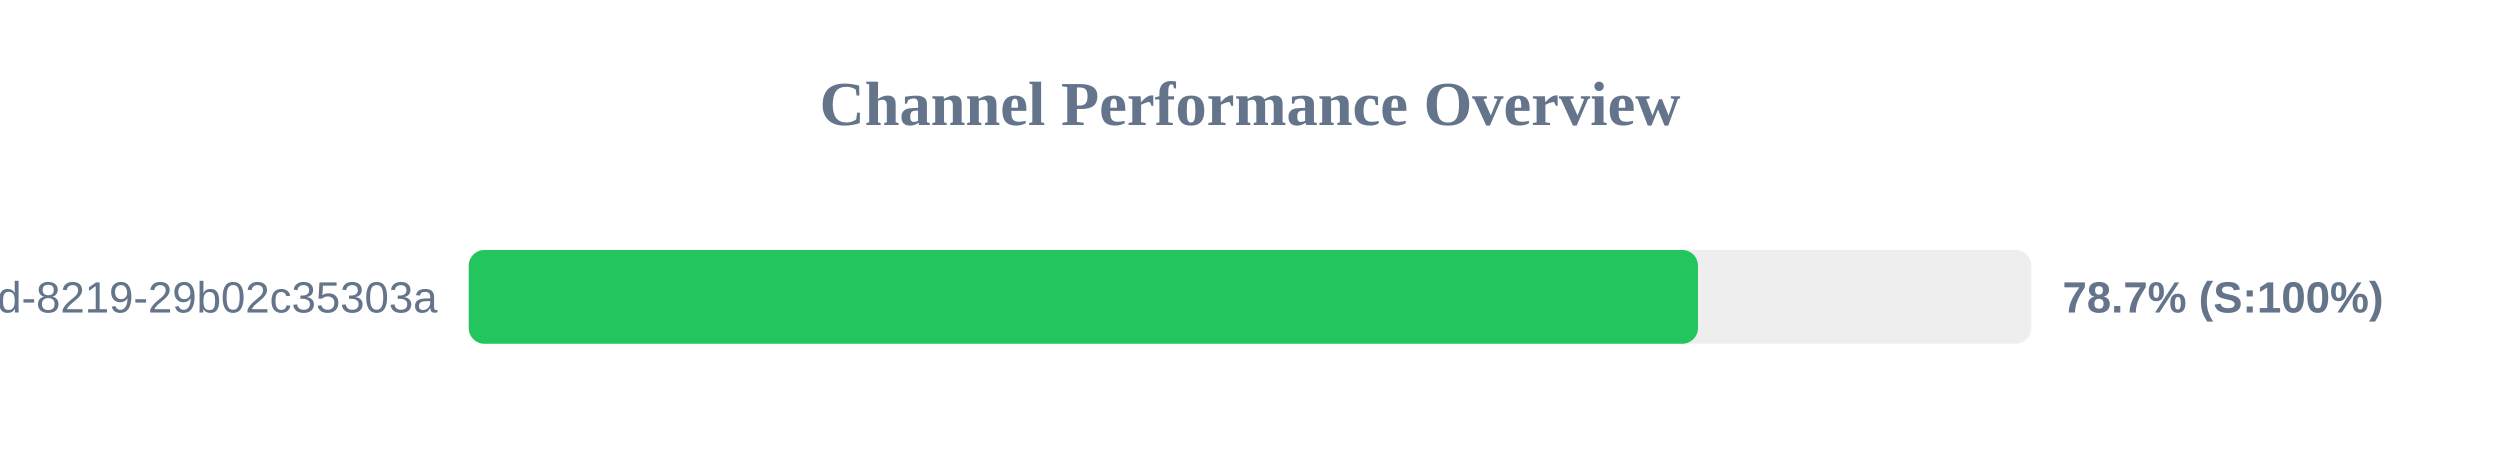
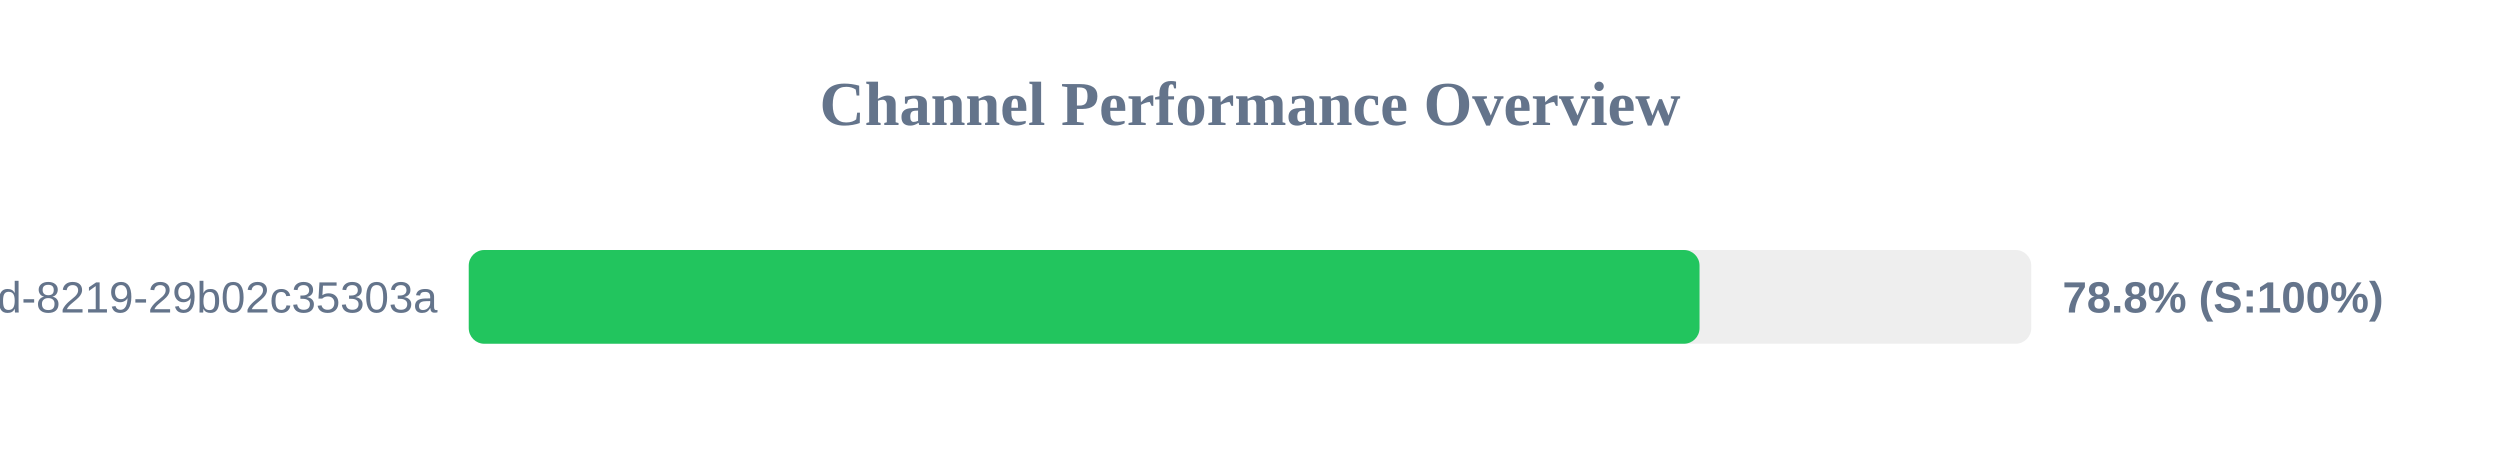
<svg xmlns="http://www.w3.org/2000/svg" width="800" height="150" version="1.1">
  <style>
        .row { font: 14px Arial; fill: #64748b; }
        .score { font: bold 14px Arial; fill: #64748b; }
    </style>
  <text x="400" y="40" text-anchor="middle" font-size="20px" font-weight="bold" fill="#64748b">Channel Performance Overview</text>
  <rect x="150" y="80" width="500" height="30" fill="#eee" rx="5" />
-   <rect x="150" y="80" width="393.35" height="30" fill="#22c55e" rx="5" />
+   <rect x="150" y="80" width="393.85" height="30" fill="#22c55e" rx="5" />
  <text x="140" y="100" text-anchor="end" class="row">?uuid=5eaa121d-4362-444d-8219-29b02c35303a</text>
-   <text x="660" y="100" text-anchor="start" class="score">78.7% (S:100%)</text>
+   <text x="660" y="100" text-anchor="start" class="score">78.8% (S:100%)</text>
</svg>
